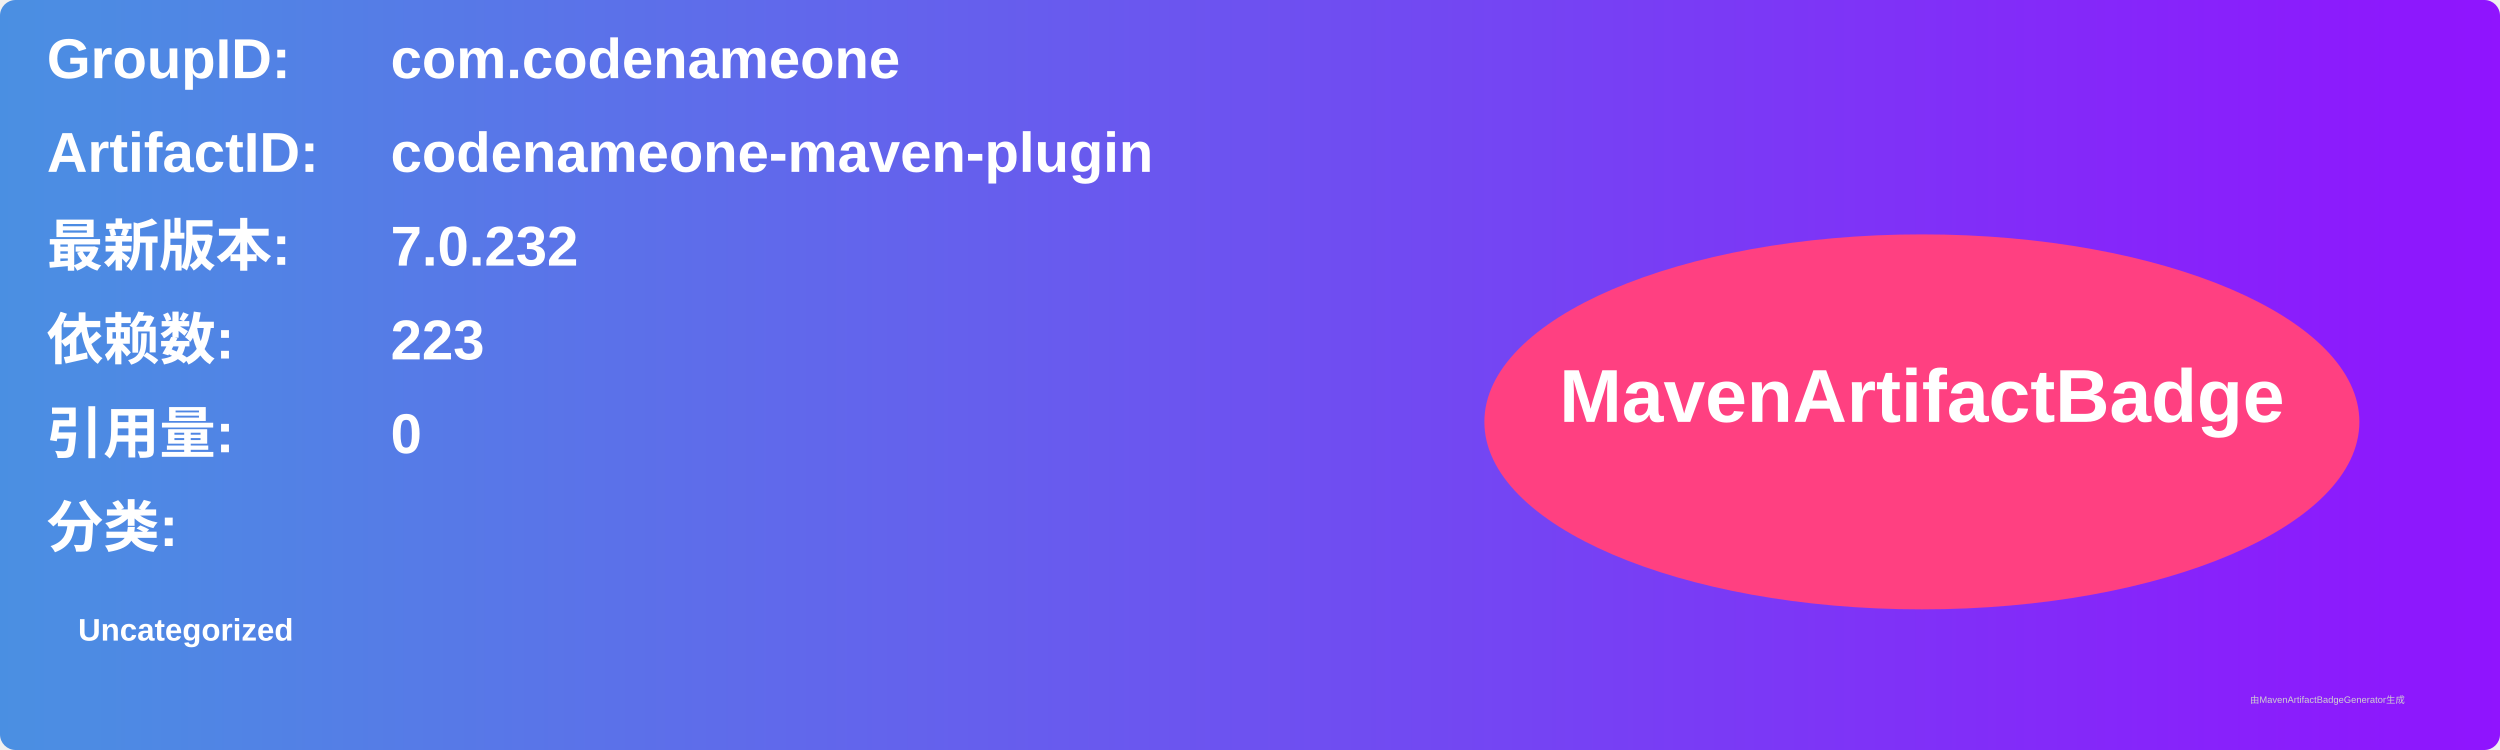
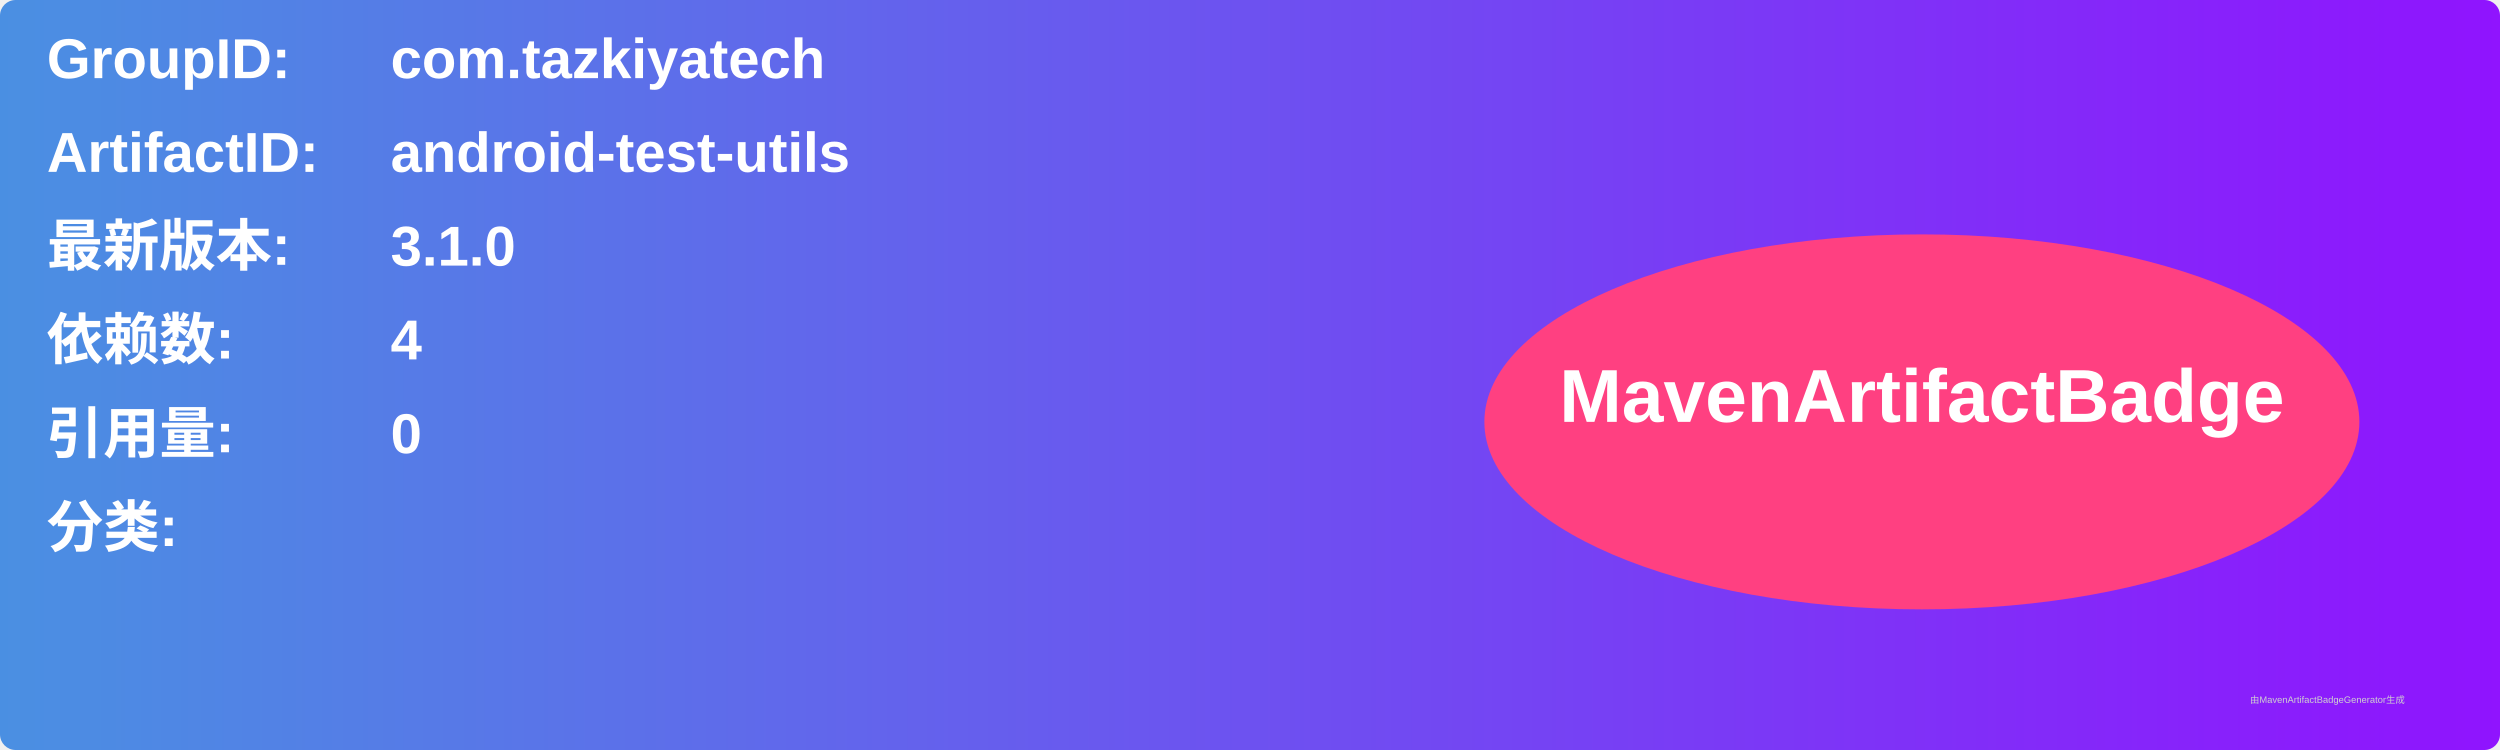
<svg xmlns="http://www.w3.org/2000/svg" width="800" height="240" viewBox="0 0 800 240">
  <linearGradient id="grad" x1="0%" y1="0%" x2="100%" y2="0%">
    <stop offset="0%" stop-color="#4a90e2" />
    <stop offset="100%" stop-color="#9013fe" />
  </linearGradient>
  <rect width="100%" height="100%" rx="5" ry="5" fill="url(#grad)" />
  <g transform="translate(15, 15)">
    <text x="0" y="10" font-family="Arial" font-size="18" fill="white" font-weight="bold" width="260">GroupID:</text>
-     <text x="110" y="10" font-family="Arial" font-size="18" fill="white" font-weight="bold" width="460">com.codenameone</text>
+     <text x="110" y="10" font-family="Arial" font-size="18" fill="white" font-weight="bold" width="460">com.tazkiyatech</text>
    <text x="0" y="40" font-family="Arial" font-size="18" fill="white" font-weight="bold" width="260">ArtifactID:</text>
-     <text x="110" y="40" font-family="Arial" font-size="18" fill="white" font-weight="bold" width="460">codenameone-maven-plugin</text>
+     <text x="110" y="40" font-family="Arial" font-size="18" fill="white" font-weight="bold" width="460">android-test-utils</text>
    <text x="0" y="70" font-family="Arial" font-size="18" fill="white" font-weight="bold">最新版本:</text>
    <text x="110" y="70" font-family="Arial" font-size="18" fill="white" font-weight="bold">
-       <tspan font-weight="bold">7.0.232</tspan>
+       <tspan font-weight="bold">3.1.0</tspan>
    </text>
    <text x="0" y="100" font-family="Arial" font-size="18" fill="white" font-weight="bold">依赖数: </text>
    <text x="110" y="100" font-family="Arial" font-size="18" fill="white">
-       <tspan font-weight="bold">223</tspan>
+       <tspan font-weight="bold">4</tspan>
    </text>
    <text x="0" y="130" font-family="Arial" font-size="18" fill="white" font-weight="bold">引用量: </text>
    <text x="110" y="130" font-family="Arial" font-size="18" fill="white">
      <tspan font-weight="bold">0</tspan>
    </text>
    <text x="0" y="160" font-family="Arial" font-size="18" fill="white" font-weight="bold">分类:</text>
    <text x="10" y="190" font-family="Arial" font-size="10" fill="white">
-       <tspan font-weight="bold">Uncategorized</tspan>
+       <tspan font-weight="bold" />
    </text>
    <ellipse cx="600" cy="120" rx="140" ry="60" fill="#ff4081" />
    <text x="600" y="120" text-anchor="middle" font-family="Arial" font-size="24" fill="white" font-weight="bold">MavenArtifactBadge</text>
  </g>
  <text x="720" y="225" font-family="Arial" font-size="3" fill="#d0d0d0">由MavenArtifactBadgeGenerator生成</text>
</svg>
